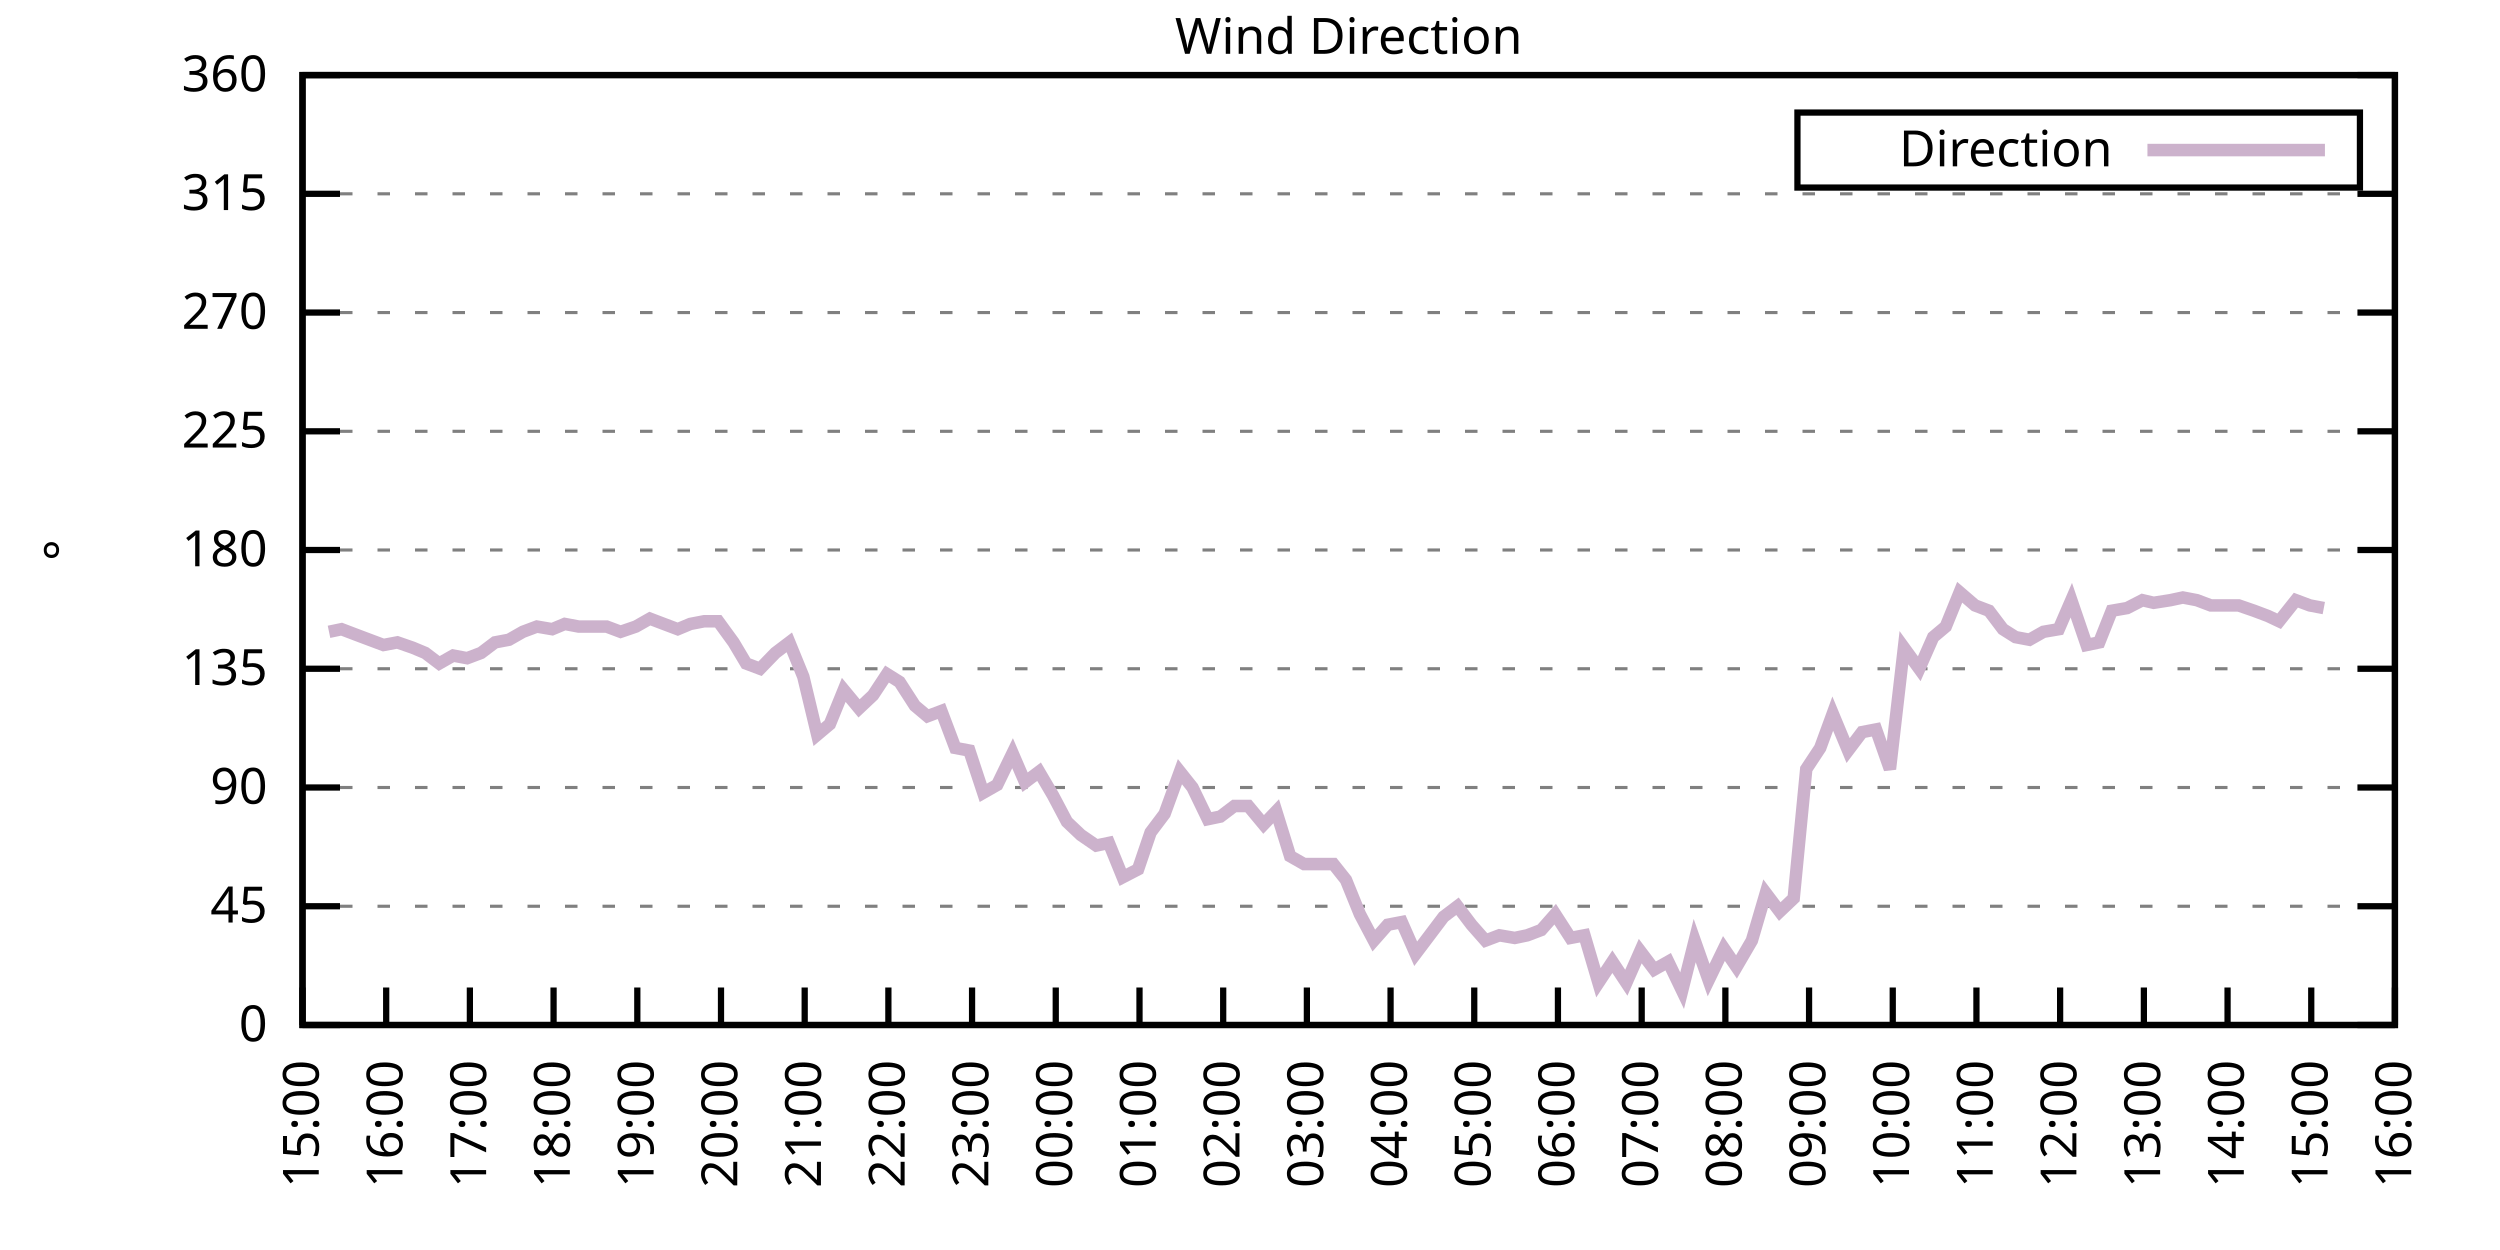
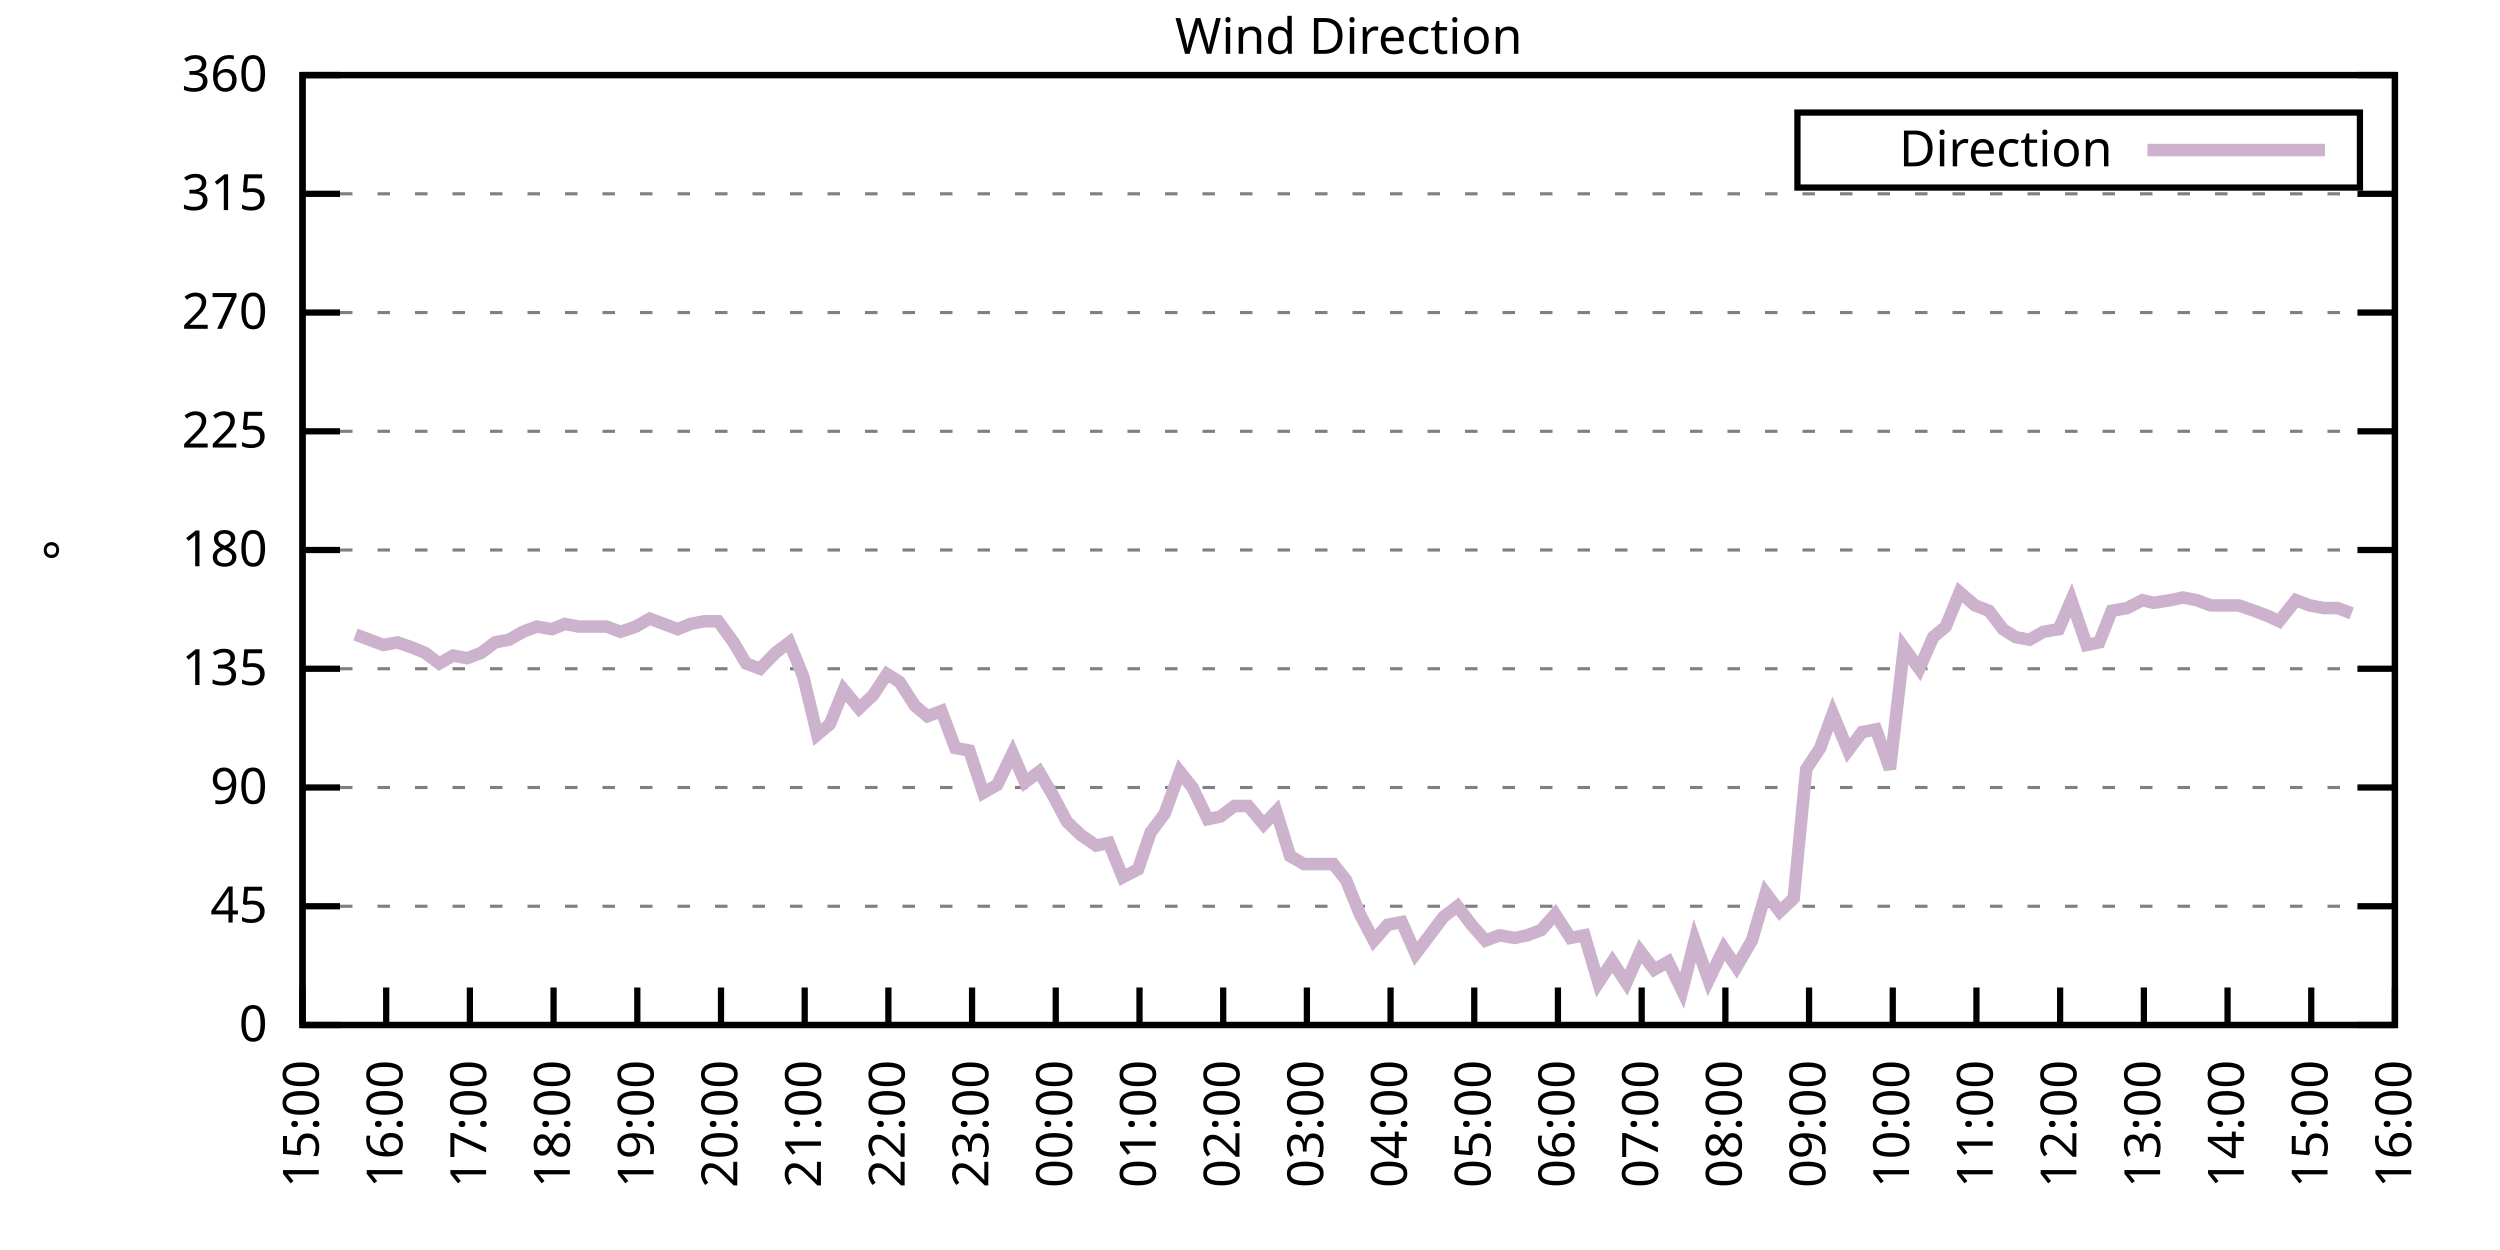
<svg xmlns="http://www.w3.org/2000/svg" xmlns:xlink="http://www.w3.org/1999/xlink" width="400" height="200" viewBox="0 0 400 200">
  <g id="gnuplot_canvas">
    <rect x="0" y="0" width="400" height="200" fill="none" />
    <defs>
      <circle id="gpDot" r="0.5" stroke-width="0.5" stroke="currentColor" />
      <path id="gpPt0" stroke-width="0.333" stroke="currentColor" d="M-1,0 h2 M0,-1 v2" />
      <path id="gpPt1" stroke-width="0.333" stroke="currentColor" d="M-1,-1 L1,1 M1,-1 L-1,1" />
      <path id="gpPt2" stroke-width="0.333" stroke="currentColor" d="M-1,0 L1,0 M0,-1 L0,1 M-1,-1 L1,1 M-1,1 L1,-1" />
      <rect id="gpPt3" stroke-width="0.333" stroke="currentColor" x="-1" y="-1" width="2" height="2" />
      <rect id="gpPt4" stroke-width="0.333" stroke="currentColor" fill="currentColor" x="-1" y="-1" width="2" height="2" />
      <circle id="gpPt5" stroke-width="0.333" stroke="currentColor" cx="0" cy="0" r="1" />
      <use xlink:href="#gpPt5" id="gpPt6" fill="currentColor" stroke="none" />
      <path id="gpPt7" stroke-width="0.333" stroke="currentColor" d="M0,-1.33 L-1.33,0.67 L1.33,0.67 z" />
      <use xlink:href="#gpPt7" id="gpPt8" fill="currentColor" stroke="none" />
      <use xlink:href="#gpPt7" id="gpPt9" stroke="currentColor" transform="rotate(180)" />
      <use xlink:href="#gpPt9" id="gpPt10" fill="currentColor" stroke="none" />
      <use xlink:href="#gpPt3" id="gpPt11" stroke="currentColor" transform="rotate(45)" />
      <use xlink:href="#gpPt11" id="gpPt12" fill="currentColor" stroke="none" />
      <path id="gpPt13" stroke-width="0.333" stroke="currentColor" d="M0,1.330 L1.265,0.411 L0.782,-1.067 L-0.782,-1.076 L-1.265,0.411 z" />
      <use xlink:href="#gpPt13" id="gpPt14" fill="currentColor" stroke="none" />
      <filter id="textbox" filterUnits="objectBoundingBox" x="0" y="0" height="1" width="1">
        <feFlood flood-color="white" flood-opacity="1" result="bgnd" />
        <feComposite in="SourceGraphic" in2="bgnd" operator="atop" />
      </filter>
      <filter id="greybox" filterUnits="objectBoundingBox" x="0" y="0" height="1" width="1">
        <feFlood flood-color="lightgrey" flood-opacity="1" result="grey" />
        <feComposite in="SourceGraphic" in2="grey" operator="atop" />
      </filter>
    </defs>
    <g fill="none" color="white" stroke="currentColor" stroke-width="1.00" stroke-linecap="butt" stroke-linejoin="miter">
</g>
    <g fill="none" color="black" stroke="currentColor" stroke-width="1.00" stroke-linecap="butt" stroke-linejoin="miter">
      <g stroke="none" shape-rendering="crispEdges">
        <polygon fill="rgb(255, 255, 255)" points="48.40,164.00 383.18,164.00 383.18,12.02 48.40,12.02 " />
      </g>
    </g>
    <g fill="none" color="black" stroke="currentColor" stroke-width="1.00" stroke-linecap="butt" stroke-linejoin="miter">
</g>
    <g fill="none" color="black" stroke="black" stroke-width="0.50" stroke-linecap="butt" stroke-linejoin="miter">
</g>
    <g fill="none" color="gray" stroke="currentColor" stroke-width="0.50" stroke-linecap="butt" stroke-linejoin="miter">
      <path stroke="gray" stroke-dasharray="2,4" class="gridline" d="M48.40,164.00 L383.19,164.00  " />
    </g>
    <g fill="none" color="gray" stroke="gray" stroke-width="1.00" stroke-linecap="butt" stroke-linejoin="miter">
</g>
    <g fill="none" color="black" stroke="currentColor" stroke-width="1.00" stroke-linecap="butt" stroke-linejoin="miter">
      <path stroke="black" d="M48.40,164.00 L54.40,164.00 M383.19,164.00 L377.19,164.00  " />
      <g transform="translate(42.80,166.60)" stroke="none" fill="black" font-family="Sans" font-size="8.00" text-anchor="end">
        <text>
          <tspan font-family="Sans"> 0</tspan>
        </text>
      </g>
    </g>
    <g fill="none" color="black" stroke="currentColor" stroke-width="1.00" stroke-linecap="butt" stroke-linejoin="miter">
</g>
    <g fill="none" color="black" stroke="black" stroke-width="0.50" stroke-linecap="butt" stroke-linejoin="miter">
</g>
    <g fill="none" color="gray" stroke="currentColor" stroke-width="0.50" stroke-linecap="butt" stroke-linejoin="miter">
      <path stroke="gray" stroke-dasharray="2,4" class="gridline" d="M48.40,145.00 L383.19,145.00  " />
    </g>
    <g fill="none" color="gray" stroke="gray" stroke-width="1.00" stroke-linecap="butt" stroke-linejoin="miter">
</g>
    <g fill="none" color="black" stroke="currentColor" stroke-width="1.00" stroke-linecap="butt" stroke-linejoin="miter">
      <path stroke="black" d="M48.40,145.00 L54.40,145.00 M383.19,145.00 L377.19,145.00  " />
      <g transform="translate(42.80,147.60)" stroke="none" fill="black" font-family="Sans" font-size="8.00" text-anchor="end">
        <text>
          <tspan font-family="Sans"> 45</tspan>
        </text>
      </g>
    </g>
    <g fill="none" color="black" stroke="currentColor" stroke-width="1.00" stroke-linecap="butt" stroke-linejoin="miter">
</g>
    <g fill="none" color="black" stroke="black" stroke-width="0.50" stroke-linecap="butt" stroke-linejoin="miter">
</g>
    <g fill="none" color="gray" stroke="currentColor" stroke-width="0.50" stroke-linecap="butt" stroke-linejoin="miter">
      <path stroke="gray" stroke-dasharray="2,4" class="gridline" d="M48.40,126.00 L383.19,126.00  " />
    </g>
    <g fill="none" color="gray" stroke="gray" stroke-width="1.00" stroke-linecap="butt" stroke-linejoin="miter">
</g>
    <g fill="none" color="black" stroke="currentColor" stroke-width="1.00" stroke-linecap="butt" stroke-linejoin="miter">
      <path stroke="black" d="M48.40,126.00 L54.40,126.00 M383.19,126.00 L377.19,126.00  " />
      <g transform="translate(42.80,128.60)" stroke="none" fill="black" font-family="Sans" font-size="8.00" text-anchor="end">
        <text>
          <tspan font-family="Sans"> 90</tspan>
        </text>
      </g>
    </g>
    <g fill="none" color="black" stroke="currentColor" stroke-width="1.00" stroke-linecap="butt" stroke-linejoin="miter">
</g>
    <g fill="none" color="black" stroke="black" stroke-width="0.50" stroke-linecap="butt" stroke-linejoin="miter">
</g>
    <g fill="none" color="gray" stroke="currentColor" stroke-width="0.50" stroke-linecap="butt" stroke-linejoin="miter">
      <path stroke="gray" stroke-dasharray="2,4" class="gridline" d="M48.40,107.00 L383.19,107.00  " />
    </g>
    <g fill="none" color="gray" stroke="gray" stroke-width="1.00" stroke-linecap="butt" stroke-linejoin="miter">
</g>
    <g fill="none" color="black" stroke="currentColor" stroke-width="1.00" stroke-linecap="butt" stroke-linejoin="miter">
      <path stroke="black" d="M48.40,107.00 L54.40,107.00 M383.19,107.00 L377.19,107.00  " />
      <g transform="translate(42.80,109.60)" stroke="none" fill="black" font-family="Sans" font-size="8.00" text-anchor="end">
        <text>
          <tspan font-family="Sans"> 135</tspan>
        </text>
      </g>
    </g>
    <g fill="none" color="black" stroke="currentColor" stroke-width="1.00" stroke-linecap="butt" stroke-linejoin="miter">
</g>
    <g fill="none" color="black" stroke="black" stroke-width="0.50" stroke-linecap="butt" stroke-linejoin="miter">
</g>
    <g fill="none" color="gray" stroke="currentColor" stroke-width="0.50" stroke-linecap="butt" stroke-linejoin="miter">
      <path stroke="gray" stroke-dasharray="2,4" class="gridline" d="M48.40,88.00 L383.19,88.00  " />
    </g>
    <g fill="none" color="gray" stroke="gray" stroke-width="1.00" stroke-linecap="butt" stroke-linejoin="miter">
</g>
    <g fill="none" color="black" stroke="currentColor" stroke-width="1.00" stroke-linecap="butt" stroke-linejoin="miter">
      <path stroke="black" d="M48.40,88.00 L54.40,88.00 M383.19,88.00 L377.19,88.00  " />
      <g transform="translate(42.80,90.60)" stroke="none" fill="black" font-family="Sans" font-size="8.00" text-anchor="end">
        <text>
          <tspan font-family="Sans"> 180</tspan>
        </text>
      </g>
    </g>
    <g fill="none" color="black" stroke="currentColor" stroke-width="1.00" stroke-linecap="butt" stroke-linejoin="miter">
</g>
    <g fill="none" color="black" stroke="black" stroke-width="0.50" stroke-linecap="butt" stroke-linejoin="miter">
</g>
    <g fill="none" color="gray" stroke="currentColor" stroke-width="0.50" stroke-linecap="butt" stroke-linejoin="miter">
      <path stroke="gray" stroke-dasharray="2,4" class="gridline" d="M48.40,69.01 L383.19,69.01  " />
    </g>
    <g fill="none" color="gray" stroke="gray" stroke-width="1.00" stroke-linecap="butt" stroke-linejoin="miter">
</g>
    <g fill="none" color="black" stroke="currentColor" stroke-width="1.00" stroke-linecap="butt" stroke-linejoin="miter">
      <path stroke="black" d="M48.40,69.01 L54.40,69.01 M383.19,69.01 L377.19,69.01  " />
      <g transform="translate(42.80,71.61)" stroke="none" fill="black" font-family="Sans" font-size="8.00" text-anchor="end">
        <text>
          <tspan font-family="Sans"> 225</tspan>
        </text>
      </g>
    </g>
    <g fill="none" color="black" stroke="currentColor" stroke-width="1.00" stroke-linecap="butt" stroke-linejoin="miter">
</g>
    <g fill="none" color="black" stroke="black" stroke-width="0.50" stroke-linecap="butt" stroke-linejoin="miter">
</g>
    <g fill="none" color="gray" stroke="currentColor" stroke-width="0.50" stroke-linecap="butt" stroke-linejoin="miter">
      <path stroke="gray" stroke-dasharray="2,4" class="gridline" d="M48.40,50.01 L383.19,50.01  " />
    </g>
    <g fill="none" color="gray" stroke="gray" stroke-width="1.00" stroke-linecap="butt" stroke-linejoin="miter">
</g>
    <g fill="none" color="black" stroke="currentColor" stroke-width="1.00" stroke-linecap="butt" stroke-linejoin="miter">
      <path stroke="black" d="M48.40,50.01 L54.40,50.01 M383.19,50.01 L377.19,50.01  " />
      <g transform="translate(42.80,52.61)" stroke="none" fill="black" font-family="Sans" font-size="8.00" text-anchor="end">
        <text>
          <tspan font-family="Sans"> 270</tspan>
        </text>
      </g>
    </g>
    <g fill="none" color="black" stroke="currentColor" stroke-width="1.00" stroke-linecap="butt" stroke-linejoin="miter">
</g>
    <g fill="none" color="black" stroke="black" stroke-width="0.50" stroke-linecap="butt" stroke-linejoin="miter">
</g>
    <g fill="none" color="gray" stroke="currentColor" stroke-width="0.50" stroke-linecap="butt" stroke-linejoin="miter">
      <path stroke="gray" stroke-dasharray="2,4" class="gridline" d="M48.40,31.01 L383.19,31.01  " />
    </g>
    <g fill="none" color="gray" stroke="gray" stroke-width="1.00" stroke-linecap="butt" stroke-linejoin="miter">
</g>
    <g fill="none" color="black" stroke="currentColor" stroke-width="1.00" stroke-linecap="butt" stroke-linejoin="miter">
      <path stroke="black" d="M48.40,31.01 L54.40,31.01 M383.19,31.01 L377.19,31.01  " />
      <g transform="translate(42.80,33.61)" stroke="none" fill="black" font-family="Sans" font-size="8.00" text-anchor="end">
        <text>
          <tspan font-family="Sans"> 315</tspan>
        </text>
      </g>
    </g>
    <g fill="none" color="black" stroke="currentColor" stroke-width="1.00" stroke-linecap="butt" stroke-linejoin="miter">
</g>
    <g fill="none" color="black" stroke="black" stroke-width="0.50" stroke-linecap="butt" stroke-linejoin="miter">
</g>
    <g fill="none" color="gray" stroke="currentColor" stroke-width="0.50" stroke-linecap="butt" stroke-linejoin="miter">
      <path stroke="gray" stroke-dasharray="2,4" class="gridline" d="M48.40,12.01 L383.19,12.01  " />
    </g>
    <g fill="none" color="gray" stroke="gray" stroke-width="1.00" stroke-linecap="butt" stroke-linejoin="miter">
</g>
    <g fill="none" color="black" stroke="currentColor" stroke-width="1.00" stroke-linecap="butt" stroke-linejoin="miter">
      <path stroke="black" d="M48.40,12.01 L54.40,12.01 M383.19,12.01 L377.19,12.01  " />
      <g transform="translate(42.80,14.61)" stroke="none" fill="black" font-family="Sans" font-size="8.00" text-anchor="end">
        <text>
          <tspan font-family="Sans"> 360</tspan>
        </text>
      </g>
    </g>
    <g fill="none" color="black" stroke="currentColor" stroke-width="1.00" stroke-linecap="butt" stroke-linejoin="miter">
      <path stroke="black" d="M48.40,164.00 L48.40,158.00  " />
      <g transform="translate(51.00,169.60) rotate(270.00)" stroke="none" fill="black" font-family="Sans" font-size="8.00" text-anchor="end">
        <text>
          <tspan font-family="Sans">15:00</tspan>
        </text>
      </g>
    </g>
    <g fill="none" color="black" stroke="currentColor" stroke-width="1.00" stroke-linecap="butt" stroke-linejoin="miter">
      <path stroke="black" d="M61.79,164.00 L61.79,158.00  " />
      <g transform="translate(64.39,169.60) rotate(270.00)" stroke="none" fill="black" font-family="Sans" font-size="8.00" text-anchor="end">
        <text>
          <tspan font-family="Sans">16:00</tspan>
        </text>
      </g>
    </g>
    <g fill="none" color="black" stroke="currentColor" stroke-width="1.00" stroke-linecap="butt" stroke-linejoin="miter">
      <path stroke="black" d="M75.18,164.00 L75.18,158.00  " />
      <g transform="translate(77.78,169.60) rotate(270.00)" stroke="none" fill="black" font-family="Sans" font-size="8.00" text-anchor="end">
        <text>
          <tspan font-family="Sans">17:00</tspan>
        </text>
      </g>
    </g>
    <g fill="none" color="black" stroke="currentColor" stroke-width="1.00" stroke-linecap="butt" stroke-linejoin="miter">
      <path stroke="black" d="M88.57,164.00 L88.57,158.00  " />
      <g transform="translate(91.17,169.60) rotate(270.00)" stroke="none" fill="black" font-family="Sans" font-size="8.00" text-anchor="end">
        <text>
          <tspan font-family="Sans">18:00</tspan>
        </text>
      </g>
    </g>
    <g fill="none" color="black" stroke="currentColor" stroke-width="1.00" stroke-linecap="butt" stroke-linejoin="miter">
      <path stroke="black" d="M101.97,164.00 L101.97,158.00  " />
      <g transform="translate(104.57,169.60) rotate(270.00)" stroke="none" fill="black" font-family="Sans" font-size="8.00" text-anchor="end">
        <text>
          <tspan font-family="Sans">19:00</tspan>
        </text>
      </g>
    </g>
    <g fill="none" color="black" stroke="currentColor" stroke-width="1.00" stroke-linecap="butt" stroke-linejoin="miter">
      <path stroke="black" d="M115.36,164.00 L115.36,158.00  " />
      <g transform="translate(117.96,169.60) rotate(270.00)" stroke="none" fill="black" font-family="Sans" font-size="8.00" text-anchor="end">
        <text>
          <tspan font-family="Sans">20:00</tspan>
        </text>
      </g>
    </g>
    <g fill="none" color="black" stroke="currentColor" stroke-width="1.00" stroke-linecap="butt" stroke-linejoin="miter">
      <path stroke="black" d="M128.75,164.00 L128.75,158.00  " />
      <g transform="translate(131.35,169.60) rotate(270.00)" stroke="none" fill="black" font-family="Sans" font-size="8.00" text-anchor="end">
        <text>
          <tspan font-family="Sans">21:00</tspan>
        </text>
      </g>
    </g>
    <g fill="none" color="black" stroke="currentColor" stroke-width="1.00" stroke-linecap="butt" stroke-linejoin="miter">
      <path stroke="black" d="M142.14,164.00 L142.14,158.00  " />
      <g transform="translate(144.74,169.60) rotate(270.00)" stroke="none" fill="black" font-family="Sans" font-size="8.00" text-anchor="end">
        <text>
          <tspan font-family="Sans">22:00</tspan>
        </text>
      </g>
    </g>
    <g fill="none" color="black" stroke="currentColor" stroke-width="1.00" stroke-linecap="butt" stroke-linejoin="miter">
      <path stroke="black" d="M155.53,164.00 L155.53,158.00  " />
      <g transform="translate(158.13,169.60) rotate(270.00)" stroke="none" fill="black" font-family="Sans" font-size="8.00" text-anchor="end">
        <text>
          <tspan font-family="Sans">23:00</tspan>
        </text>
      </g>
    </g>
    <g fill="none" color="black" stroke="currentColor" stroke-width="1.00" stroke-linecap="butt" stroke-linejoin="miter">
      <path stroke="black" d="M168.92,164.00 L168.92,158.00  " />
      <g transform="translate(171.52,169.60) rotate(270.00)" stroke="none" fill="black" font-family="Sans" font-size="8.00" text-anchor="end">
        <text>
          <tspan font-family="Sans">00:00</tspan>
        </text>
      </g>
    </g>
    <g fill="none" color="black" stroke="currentColor" stroke-width="1.00" stroke-linecap="butt" stroke-linejoin="miter">
      <path stroke="black" d="M182.32,164.00 L182.32,158.00  " />
      <g transform="translate(184.92,169.60) rotate(270.00)" stroke="none" fill="black" font-family="Sans" font-size="8.00" text-anchor="end">
        <text>
          <tspan font-family="Sans">01:00</tspan>
        </text>
      </g>
    </g>
    <g fill="none" color="black" stroke="currentColor" stroke-width="1.00" stroke-linecap="butt" stroke-linejoin="miter">
      <path stroke="black" d="M195.71,164.00 L195.71,158.00  " />
      <g transform="translate(198.31,169.60) rotate(270.00)" stroke="none" fill="black" font-family="Sans" font-size="8.00" text-anchor="end">
        <text>
          <tspan font-family="Sans">02:00</tspan>
        </text>
      </g>
    </g>
    <g fill="none" color="black" stroke="currentColor" stroke-width="1.00" stroke-linecap="butt" stroke-linejoin="miter">
      <path stroke="black" d="M209.10,164.00 L209.10,158.00  " />
      <g transform="translate(211.70,169.60) rotate(270.00)" stroke="none" fill="black" font-family="Sans" font-size="8.00" text-anchor="end">
        <text>
          <tspan font-family="Sans">03:00</tspan>
        </text>
      </g>
    </g>
    <g fill="none" color="black" stroke="currentColor" stroke-width="1.00" stroke-linecap="butt" stroke-linejoin="miter">
      <path stroke="black" d="M222.49,164.00 L222.49,158.00  " />
      <g transform="translate(225.09,169.60) rotate(270.00)" stroke="none" fill="black" font-family="Sans" font-size="8.00" text-anchor="end">
        <text>
          <tspan font-family="Sans">04:00</tspan>
        </text>
      </g>
    </g>
    <g fill="none" color="black" stroke="currentColor" stroke-width="1.00" stroke-linecap="butt" stroke-linejoin="miter">
      <path stroke="black" d="M235.88,164.00 L235.88,158.00  " />
      <g transform="translate(238.48,169.60) rotate(270.00)" stroke="none" fill="black" font-family="Sans" font-size="8.00" text-anchor="end">
        <text>
          <tspan font-family="Sans">05:00</tspan>
        </text>
      </g>
    </g>
    <g fill="none" color="black" stroke="currentColor" stroke-width="1.00" stroke-linecap="butt" stroke-linejoin="miter">
      <path stroke="black" d="M249.27,164.00 L249.27,158.00  " />
      <g transform="translate(251.87,169.60) rotate(270.00)" stroke="none" fill="black" font-family="Sans" font-size="8.00" text-anchor="end">
        <text>
          <tspan font-family="Sans">06:00</tspan>
        </text>
      </g>
    </g>
    <g fill="none" color="black" stroke="currentColor" stroke-width="1.00" stroke-linecap="butt" stroke-linejoin="miter">
      <path stroke="black" d="M262.67,164.00 L262.67,158.00  " />
      <g transform="translate(265.27,169.60) rotate(270.00)" stroke="none" fill="black" font-family="Sans" font-size="8.00" text-anchor="end">
        <text>
          <tspan font-family="Sans">07:00</tspan>
        </text>
      </g>
    </g>
    <g fill="none" color="black" stroke="currentColor" stroke-width="1.00" stroke-linecap="butt" stroke-linejoin="miter">
      <path stroke="black" d="M276.06,164.00 L276.06,158.00  " />
      <g transform="translate(278.66,169.60) rotate(270.00)" stroke="none" fill="black" font-family="Sans" font-size="8.00" text-anchor="end">
        <text>
          <tspan font-family="Sans">08:00</tspan>
        </text>
      </g>
    </g>
    <g fill="none" color="black" stroke="currentColor" stroke-width="1.00" stroke-linecap="butt" stroke-linejoin="miter">
      <path stroke="black" d="M289.45,164.00 L289.45,158.00  " />
      <g transform="translate(292.05,169.60) rotate(270.00)" stroke="none" fill="black" font-family="Sans" font-size="8.00" text-anchor="end">
        <text>
          <tspan font-family="Sans">09:00</tspan>
        </text>
      </g>
    </g>
    <g fill="none" color="black" stroke="currentColor" stroke-width="1.00" stroke-linecap="butt" stroke-linejoin="miter">
      <path stroke="black" d="M302.84,164.00 L302.84,158.00  " />
      <g transform="translate(305.44,169.60) rotate(270.00)" stroke="none" fill="black" font-family="Sans" font-size="8.00" text-anchor="end">
        <text>
          <tspan font-family="Sans">10:00</tspan>
        </text>
      </g>
    </g>
    <g fill="none" color="black" stroke="currentColor" stroke-width="1.00" stroke-linecap="butt" stroke-linejoin="miter">
      <path stroke="black" d="M316.23,164.00 L316.23,158.00  " />
      <g transform="translate(318.83,169.60) rotate(270.00)" stroke="none" fill="black" font-family="Sans" font-size="8.00" text-anchor="end">
        <text>
          <tspan font-family="Sans">11:00</tspan>
        </text>
      </g>
    </g>
    <g fill="none" color="black" stroke="currentColor" stroke-width="1.00" stroke-linecap="butt" stroke-linejoin="miter">
      <path stroke="black" d="M329.62,164.00 L329.62,158.00  " />
      <g transform="translate(332.22,169.60) rotate(270.00)" stroke="none" fill="black" font-family="Sans" font-size="8.00" text-anchor="end">
        <text>
          <tspan font-family="Sans">12:00</tspan>
        </text>
      </g>
    </g>
    <g fill="none" color="black" stroke="currentColor" stroke-width="1.00" stroke-linecap="butt" stroke-linejoin="miter">
      <path stroke="black" d="M343.02,164.00 L343.02,158.00  " />
      <g transform="translate(345.62,169.60) rotate(270.00)" stroke="none" fill="black" font-family="Sans" font-size="8.00" text-anchor="end">
        <text>
          <tspan font-family="Sans">13:00</tspan>
        </text>
      </g>
    </g>
    <g fill="none" color="black" stroke="currentColor" stroke-width="1.00" stroke-linecap="butt" stroke-linejoin="miter">
      <path stroke="black" d="M356.41,164.00 L356.41,158.00  " />
      <g transform="translate(359.01,169.60) rotate(270.00)" stroke="none" fill="black" font-family="Sans" font-size="8.00" text-anchor="end">
        <text>
          <tspan font-family="Sans">14:00</tspan>
        </text>
      </g>
    </g>
    <g fill="none" color="black" stroke="currentColor" stroke-width="1.00" stroke-linecap="butt" stroke-linejoin="miter">
      <path stroke="black" d="M369.80,164.00 L369.80,158.00  " />
      <g transform="translate(372.40,169.60) rotate(270.00)" stroke="none" fill="black" font-family="Sans" font-size="8.00" text-anchor="end">
        <text>
          <tspan font-family="Sans">15:00</tspan>
        </text>
      </g>
    </g>
    <g fill="none" color="black" stroke="currentColor" stroke-width="1.00" stroke-linecap="butt" stroke-linejoin="miter">
      <path stroke="black" d="M383.19,164.00 L383.19,158.00  " />
      <g transform="translate(385.79,169.60) rotate(270.00)" stroke="none" fill="black" font-family="Sans" font-size="8.00" text-anchor="end">
        <text>
          <tspan font-family="Sans">16:00</tspan>
        </text>
      </g>
    </g>
    <g fill="none" color="black" stroke="currentColor" stroke-width="1.00" stroke-linecap="butt" stroke-linejoin="miter">
</g>
    <g fill="none" color="black" stroke="currentColor" stroke-width="1.00" stroke-linecap="butt" stroke-linejoin="miter">
      <path stroke="black" d="M48.40,12.01 L48.40,164.00 L383.19,164.00 L383.19,12.01 L48.40,12.01 Z  " />
    </g>
    <g fill="none" color="black" stroke="currentColor" stroke-width="1.00" stroke-linecap="butt" stroke-linejoin="miter">
</g>
    <g fill="none" color="black" stroke="currentColor" stroke-width="1.00" stroke-linecap="butt" stroke-linejoin="miter">
      <path stroke="black" d="M287.59,30.01 L287.59,18.01 L377.59,18.01 L377.59,30.01 L287.59,30.01 Z  " />
    </g>
    <g id="Wind_direction_plot_1">
      <g fill="none" color="white" stroke="black" stroke-width="2.00" stroke-linecap="butt" stroke-linejoin="miter">
</g>
      <g fill="none" color="black" stroke="currentColor" stroke-width="2.00" stroke-linecap="butt" stroke-linejoin="miter">
        <g transform="translate(337.99,26.61)" stroke="none" fill="black" font-family="Sans" font-size="8.00" text-anchor="end">
          <text>
            <tspan font-family="Sans">Direction</tspan>
          </text>
        </g>
      </g>
      <g fill="none" color="black" stroke="currentColor" stroke-width="2.00" stroke-linecap="butt" stroke-linejoin="miter">
-         <path stroke="rgb(204, 178, 204)" d="M343.59,24.01 L371.99,24.01 M52.64,101.09 L54.65,100.67 L56.88,101.52 L59.11,102.36 L61.35,103.20 L63.58,102.78   L66.03,103.63 L68.04,104.47 L70.27,106.16 L72.50,104.89 L74.74,105.31 L76.97,104.47 L79.20,102.78 L81.43,102.36   L83.66,101.09 L85.90,100.25 L88.35,100.67 L90.36,99.83 L92.59,100.25 L94.82,100.25 L97.06,100.25 L99.29,101.09   L101.74,100.25 L103.98,98.98 L106.21,99.83 L108.44,100.67 L110.45,99.83 L112.68,99.40 L114.91,99.40 L117.37,102.78   L119.38,106.16 L121.61,107.00 L124.06,104.47 L126.29,102.78 L128.53,108.27 L130.76,117.56 L132.77,115.87 L135.00,110.38   L137.45,113.34 L139.69,111.23 L141.92,107.85 L143.93,109.11 L146.38,112.91 L148.39,114.60 L150.62,113.76 L152.85,119.67   L155.09,120.09 L157.32,126.85 L159.55,125.58 L162.01,120.51 L164.01,125.16 L166.25,123.47 L168.48,127.27 L170.71,131.49   L172.94,133.60 L175.40,135.29 L177.41,134.87 L179.64,140.36 L182.09,139.09 L184.10,133.18 L186.33,130.22 L188.79,123.47   L190.80,126.00 L193.25,131.07 L195.26,130.65 L197.49,128.96 L199.73,128.96 L202.18,131.91 L204.19,129.80 L206.42,136.98   L208.65,138.25 L210.88,138.25 L213.34,138.25 L215.35,140.78 L217.58,146.27 L219.81,150.49 L222.04,147.96 L224.28,147.53   L226.51,152.60 L230.97,146.69 L233.20,145.00 L235.44,147.96 L237.67,150.49 L239.90,149.65 L242.36,150.07 L244.36,149.65   L246.60,148.80 L248.83,146.27 L251.28,150.07 L253.51,149.65 L255.75,157.24 L257.98,153.87 L260.21,157.24 L262.44,152.18   L264.67,155.13 L266.91,153.87 L269.14,158.51 L271.15,150.49 L273.38,156.82 L275.83,151.76 L277.84,154.71 L280.30,150.49   L282.53,142.89 L284.76,145.85 L286.99,143.73 L289.00,123.05 L291.23,119.67 L293.24,114.18 L295.70,120.09 L297.93,117.14   L300.16,116.71 L302.39,123.05 L304.63,103.63 L307.08,107.00 L309.31,101.94 L311.32,100.25 L313.55,94.76 L316.01,96.87   L318.24,97.72 L320.47,100.67 L322.48,101.94 L324.71,102.36 L326.95,101.09 L329.40,100.67 L331.41,96.03 L333.86,103.20   L335.87,102.78 L337.88,97.72 L340.34,97.29 L342.79,96.03 L344.58,96.45 L347.26,96.03 L349.26,95.60 L351.50,96.03   L353.73,96.87 L355.96,96.87 L358.19,96.87 L360.65,97.72 L362.88,98.56 L364.66,99.40 L367.34,96.03 L369.58,96.87   L371.81,97.29  " />
+         <path stroke="rgb(204, 178, 204)" d="M343.59,24.01 L371.99,24.01 M56.88,101.52 L59.11,102.36 L61.35,103.20 L63.58,102.78 L66.03,103.63 L68.04,104.47   L70.27,106.16 L72.50,104.89 L74.74,105.31 L76.97,104.47 L79.20,102.78 L81.43,102.36 L83.66,101.09 L85.90,100.25   L88.35,100.67 L90.36,99.83 L92.59,100.25 L94.82,100.25 L97.06,100.25 L99.29,101.09 L101.74,100.25 L103.98,98.98   L106.21,99.83 L108.44,100.67 L110.45,99.83 L112.68,99.40 L114.91,99.40 L117.37,102.78 L119.38,106.16 L121.61,107.00   L124.06,104.47 L126.29,102.78 L128.53,108.27 L130.76,117.56 L132.77,115.87 L135.00,110.38 L137.45,113.34 L139.69,111.23   L141.92,107.85 L143.93,109.11 L146.38,112.91 L148.39,114.60 L150.62,113.76 L152.85,119.67 L155.09,120.09 L157.32,126.85   L159.55,125.58 L162.01,120.51 L164.01,125.16 L166.25,123.47 L168.48,127.27 L170.71,131.49 L172.94,133.60 L175.40,135.29   L177.41,134.87 L179.64,140.36 L182.09,139.09 L184.10,133.18 L186.33,130.22 L188.79,123.47 L190.80,126.00 L193.25,131.07   L195.26,130.65 L197.49,128.96 L199.73,128.96 L202.18,131.91 L204.19,129.80 L206.42,136.98 L208.65,138.25 L210.88,138.25   L213.34,138.25 L215.35,140.78 L217.58,146.27 L219.81,150.49 L222.04,147.96 L224.28,147.53 L226.51,152.60 L230.97,146.69   L233.20,145.00 L235.44,147.96 L237.67,150.49 L239.90,149.65 L242.36,150.07 L244.36,149.65 L246.60,148.80 L248.83,146.27   L251.28,150.07 L253.51,149.65 L255.75,157.24 L257.98,153.87 L260.21,157.24 L262.44,152.18 L264.67,155.13 L266.91,153.87   L269.14,158.51 L271.15,150.49 L273.38,156.82 L275.83,151.76 L277.84,154.71 L280.30,150.49 L282.53,142.89 L284.76,145.85   L286.99,143.73 L289.00,123.05 L291.23,119.67 L293.24,114.18 L295.70,120.09 L297.93,117.14 L300.16,116.71 L302.39,123.05   L304.63,103.63 L307.08,107.00 L309.31,101.94 L311.32,100.25 L313.55,94.76 L316.01,96.87 L318.24,97.72 L320.47,100.67   L322.48,101.94 L324.71,102.36 L326.95,101.09 L329.40,100.67 L331.41,96.03 L333.86,103.20 L335.87,102.78 L337.88,97.72   L340.34,97.29 L342.79,96.03 L344.58,96.45 L347.26,96.03 L349.26,95.60 L351.50,96.03 L353.73,96.87 L355.96,96.87   L358.19,96.87 L360.65,97.72 L362.88,98.56 L364.66,99.40 L367.34,96.03 L369.58,96.87 L371.81,97.29 L374.04,97.29   L376.27,98.14  " />
      </g>
    </g>
    <g fill="none" color="black" stroke="currentColor" stroke-width="2.00" stroke-linecap="butt" stroke-linejoin="miter">
</g>
    <g fill="none" color="black" stroke="black" stroke-width="1.00" stroke-linecap="butt" stroke-linejoin="miter">
</g>
    <g fill="none" color="black" stroke="currentColor" stroke-width="1.00" stroke-linecap="butt" stroke-linejoin="miter">
      <path stroke="black" d="M48.40,12.01 L48.40,164.00 L383.19,164.00 L383.19,12.01 L48.40,12.01 Z  " />
      <g transform="translate(12.80,88.01) rotate(270.00)" stroke="none" fill="black" font-family="Sans" font-size="8.00" text-anchor="middle">
        <text>
          <tspan font-family="Sans">°</tspan>
        </text>
      </g>
    </g>
    <g fill="none" color="black" stroke="currentColor" stroke-width="1.00" stroke-linecap="butt" stroke-linejoin="miter">
</g>
    <g fill="none" color="black" stroke="currentColor" stroke-width="1.00" stroke-linecap="butt" stroke-linejoin="miter">
      <g transform="translate(215.79,8.61)" stroke="none" fill="black" font-family="Sans" font-size="8.00" text-anchor="middle">
        <text>
          <tspan font-family="Sans">Wind Direction</tspan>
        </text>
      </g>
    </g>
    <g fill="none" color="black" stroke="currentColor" stroke-width="1.00" stroke-linecap="butt" stroke-linejoin="miter">
</g>
  </g>
</svg>
